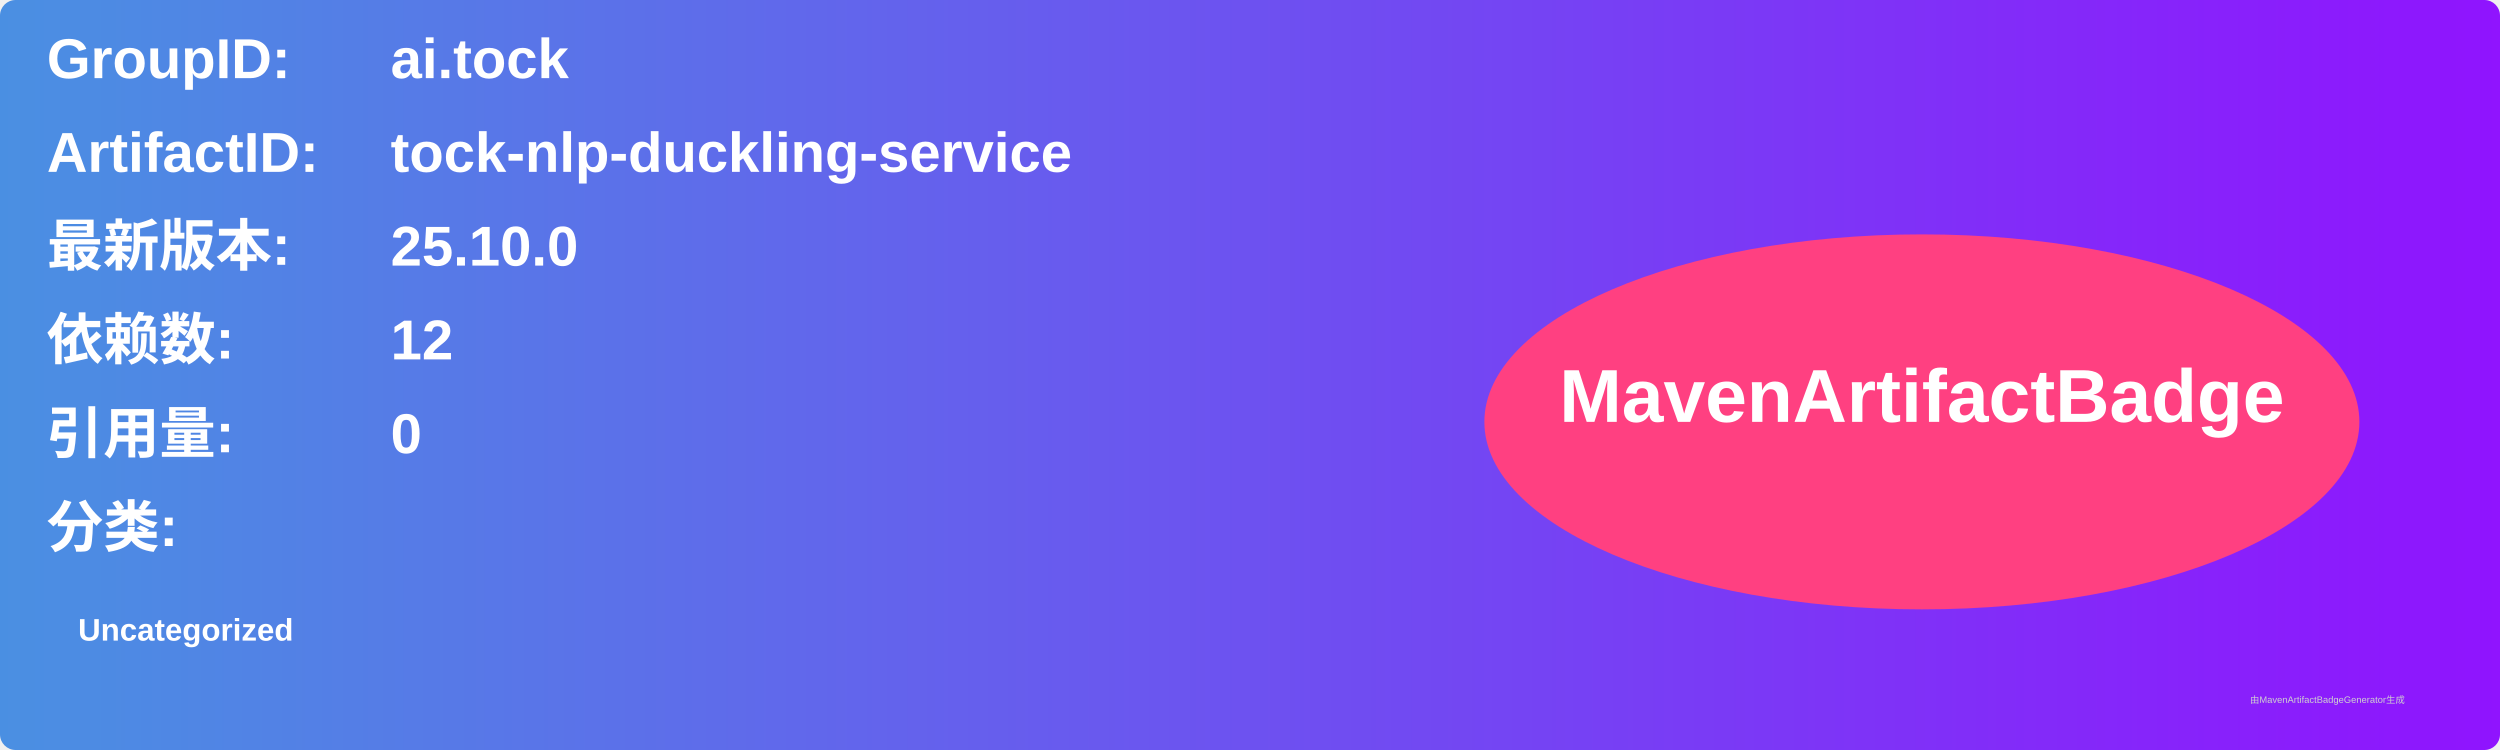
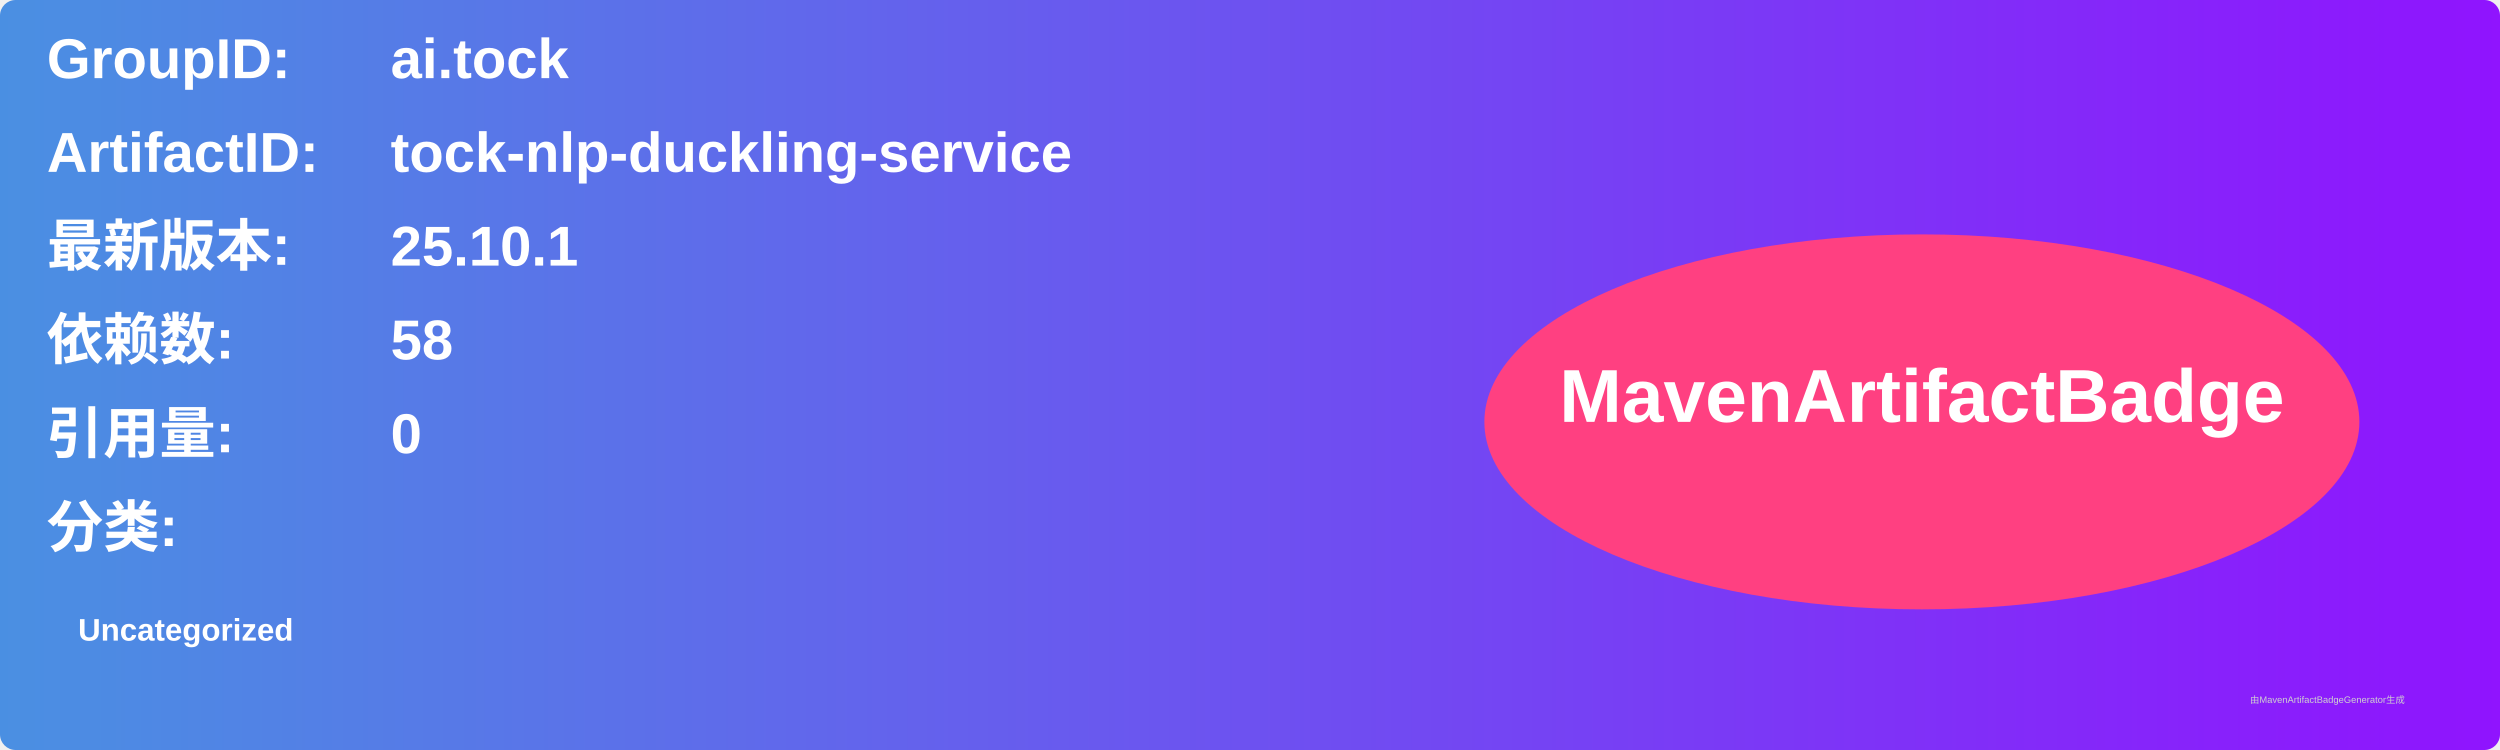
<svg xmlns="http://www.w3.org/2000/svg" width="800" height="240" viewBox="0 0 800 240">
  <linearGradient id="grad" x1="0%" y1="0%" x2="100%" y2="0%">
    <stop offset="0%" stop-color="#4a90e2" />
    <stop offset="100%" stop-color="#9013fe" />
  </linearGradient>
  <rect width="100%" height="100%" rx="5" ry="5" fill="url(#grad)" />
  <g transform="translate(15, 15)">
    <text x="0" y="10" font-family="Arial" font-size="18" fill="white" font-weight="bold" width="260">GroupID:</text>
    <text x="110" y="10" font-family="Arial" font-size="18" fill="white" font-weight="bold" width="460">ai.tock</text>
    <text x="0" y="40" font-family="Arial" font-size="18" fill="white" font-weight="bold" width="260">ArtifactID:</text>
    <text x="110" y="40" font-family="Arial" font-size="18" fill="white" font-weight="bold" width="460">tock-nlp-duckling-service</text>
    <text x="0" y="70" font-family="Arial" font-size="18" fill="white" font-weight="bold">最新版本:</text>
    <text x="110" y="70" font-family="Arial" font-size="18" fill="white" font-weight="bold">
-       <tspan font-weight="bold">25.10.0</tspan>
+       <tspan font-weight="bold">25.10.1</tspan>
    </text>
    <text x="0" y="100" font-family="Arial" font-size="18" fill="white" font-weight="bold">依赖数: </text>
    <text x="110" y="100" font-family="Arial" font-size="18" fill="white">
-       <tspan font-weight="bold">12</tspan>
+       <tspan font-weight="bold">58</tspan>
    </text>
    <text x="0" y="130" font-family="Arial" font-size="18" fill="white" font-weight="bold">引用量: </text>
    <text x="110" y="130" font-family="Arial" font-size="18" fill="white">
      <tspan font-weight="bold">0</tspan>
    </text>
    <text x="0" y="160" font-family="Arial" font-size="18" fill="white" font-weight="bold">分类:</text>
    <text x="10" y="190" font-family="Arial" font-size="10" fill="white">
      <tspan font-weight="bold">Uncategorized</tspan>
    </text>
    <ellipse cx="600" cy="120" rx="140" ry="60" fill="#ff4081" />
    <text x="600" y="120" text-anchor="middle" font-family="Arial" font-size="24" fill="white" font-weight="bold">MavenArtifactBadge</text>
  </g>
  <text x="720" y="225" font-family="Arial" font-size="3" fill="#d0d0d0">由MavenArtifactBadgeGenerator生成</text>
</svg>
